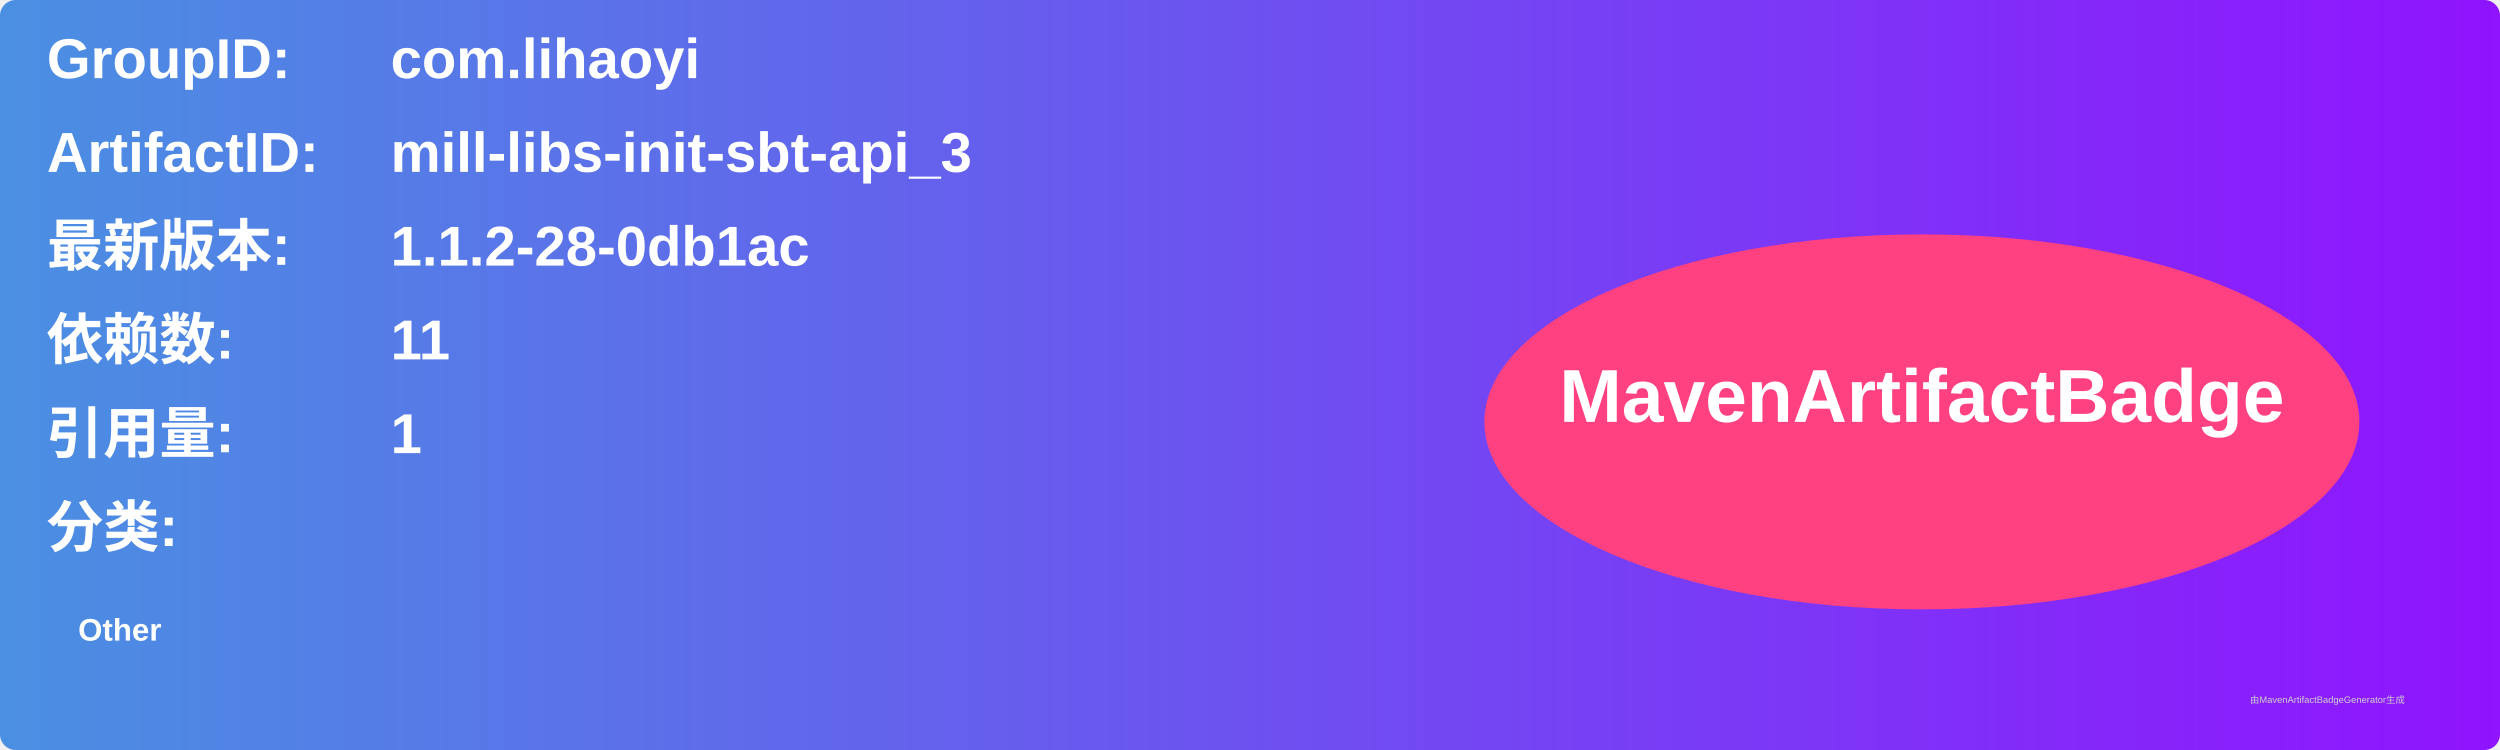
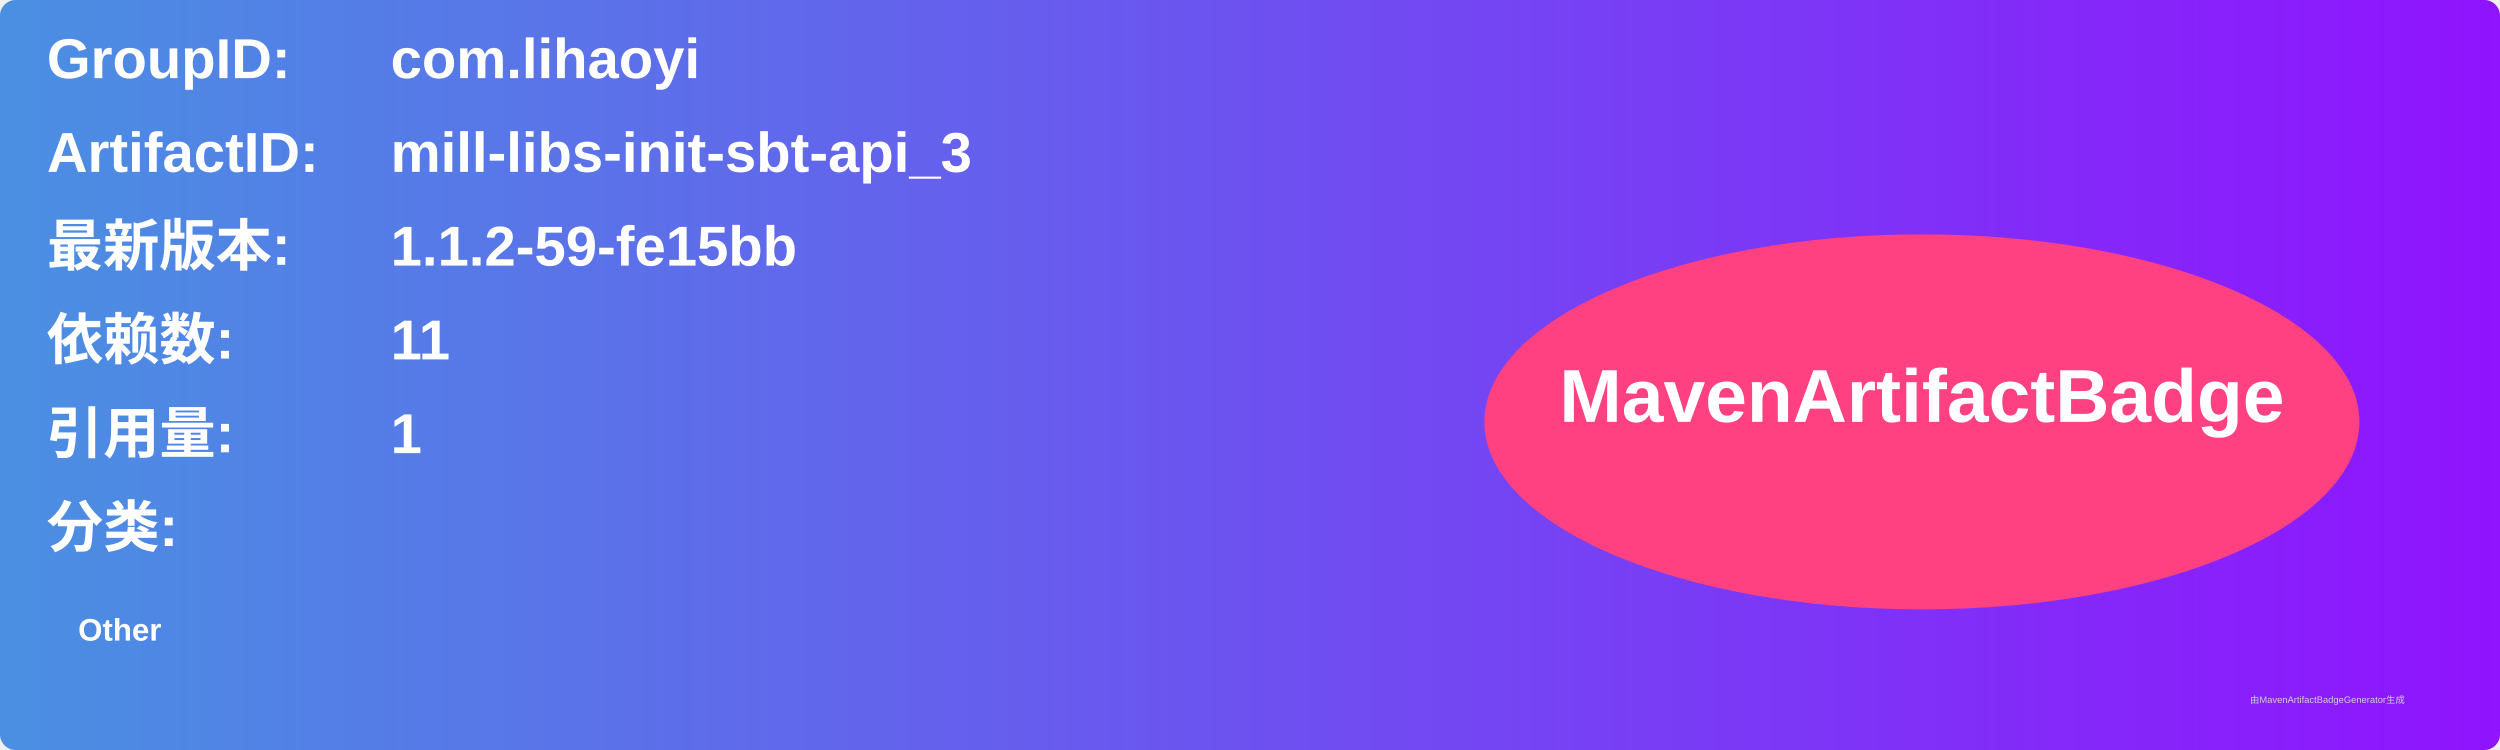
<svg xmlns="http://www.w3.org/2000/svg" width="800" height="240" viewBox="0 0 800 240">
  <linearGradient id="grad" x1="0%" y1="0%" x2="100%" y2="0%">
    <stop offset="0%" stop-color="#4a90e2" />
    <stop offset="100%" stop-color="#9013fe" />
  </linearGradient>
  <rect width="100%" height="100%" rx="5" ry="5" fill="url(#grad)" />
  <g transform="translate(15, 15)">
    <text x="0" y="10" font-family="Arial" font-size="18" fill="white" font-weight="bold" width="260">GroupID:</text>
    <text x="110" y="10" font-family="Arial" font-size="18" fill="white" font-weight="bold" width="460">com.lihaoyi</text>
    <text x="0" y="40" font-family="Arial" font-size="18" fill="white" font-weight="bold" width="260">ArtifactID:</text>
    <text x="110" y="40" font-family="Arial" font-size="18" fill="white" font-weight="bold" width="460">mill-libs-init-sbt-api_3</text>
    <text x="0" y="70" font-family="Arial" font-size="18" fill="white" font-weight="bold">最新版本:</text>
    <text x="110" y="70" font-family="Arial" font-size="18" fill="white" font-weight="bold">
-       <tspan font-weight="bold">1.1.2-28-0db1ac</tspan>
+       <tspan font-weight="bold">1.1.2-59-fe15bb</tspan>
    </text>
    <text x="0" y="100" font-family="Arial" font-size="18" fill="white" font-weight="bold">依赖数: </text>
    <text x="110" y="100" font-family="Arial" font-size="18" fill="white">
      <tspan font-weight="bold">11</tspan>
    </text>
    <text x="0" y="130" font-family="Arial" font-size="18" fill="white" font-weight="bold">引用量: </text>
    <text x="110" y="130" font-family="Arial" font-size="18" fill="white">
      <tspan font-weight="bold">1</tspan>
    </text>
    <text x="0" y="160" font-family="Arial" font-size="18" fill="white" font-weight="bold">分类:</text>
    <text x="10" y="190" font-family="Arial" font-size="10" fill="white">
      <tspan font-weight="bold">Other</tspan>
    </text>
    <ellipse cx="600" cy="120" rx="140" ry="60" fill="#ff4081" />
    <text x="600" y="120" text-anchor="middle" font-family="Arial" font-size="24" fill="white" font-weight="bold">MavenArtifactBadge</text>
  </g>
  <text x="720" y="225" font-family="Arial" font-size="3" fill="#d0d0d0">由MavenArtifactBadgeGenerator生成</text>
</svg>
